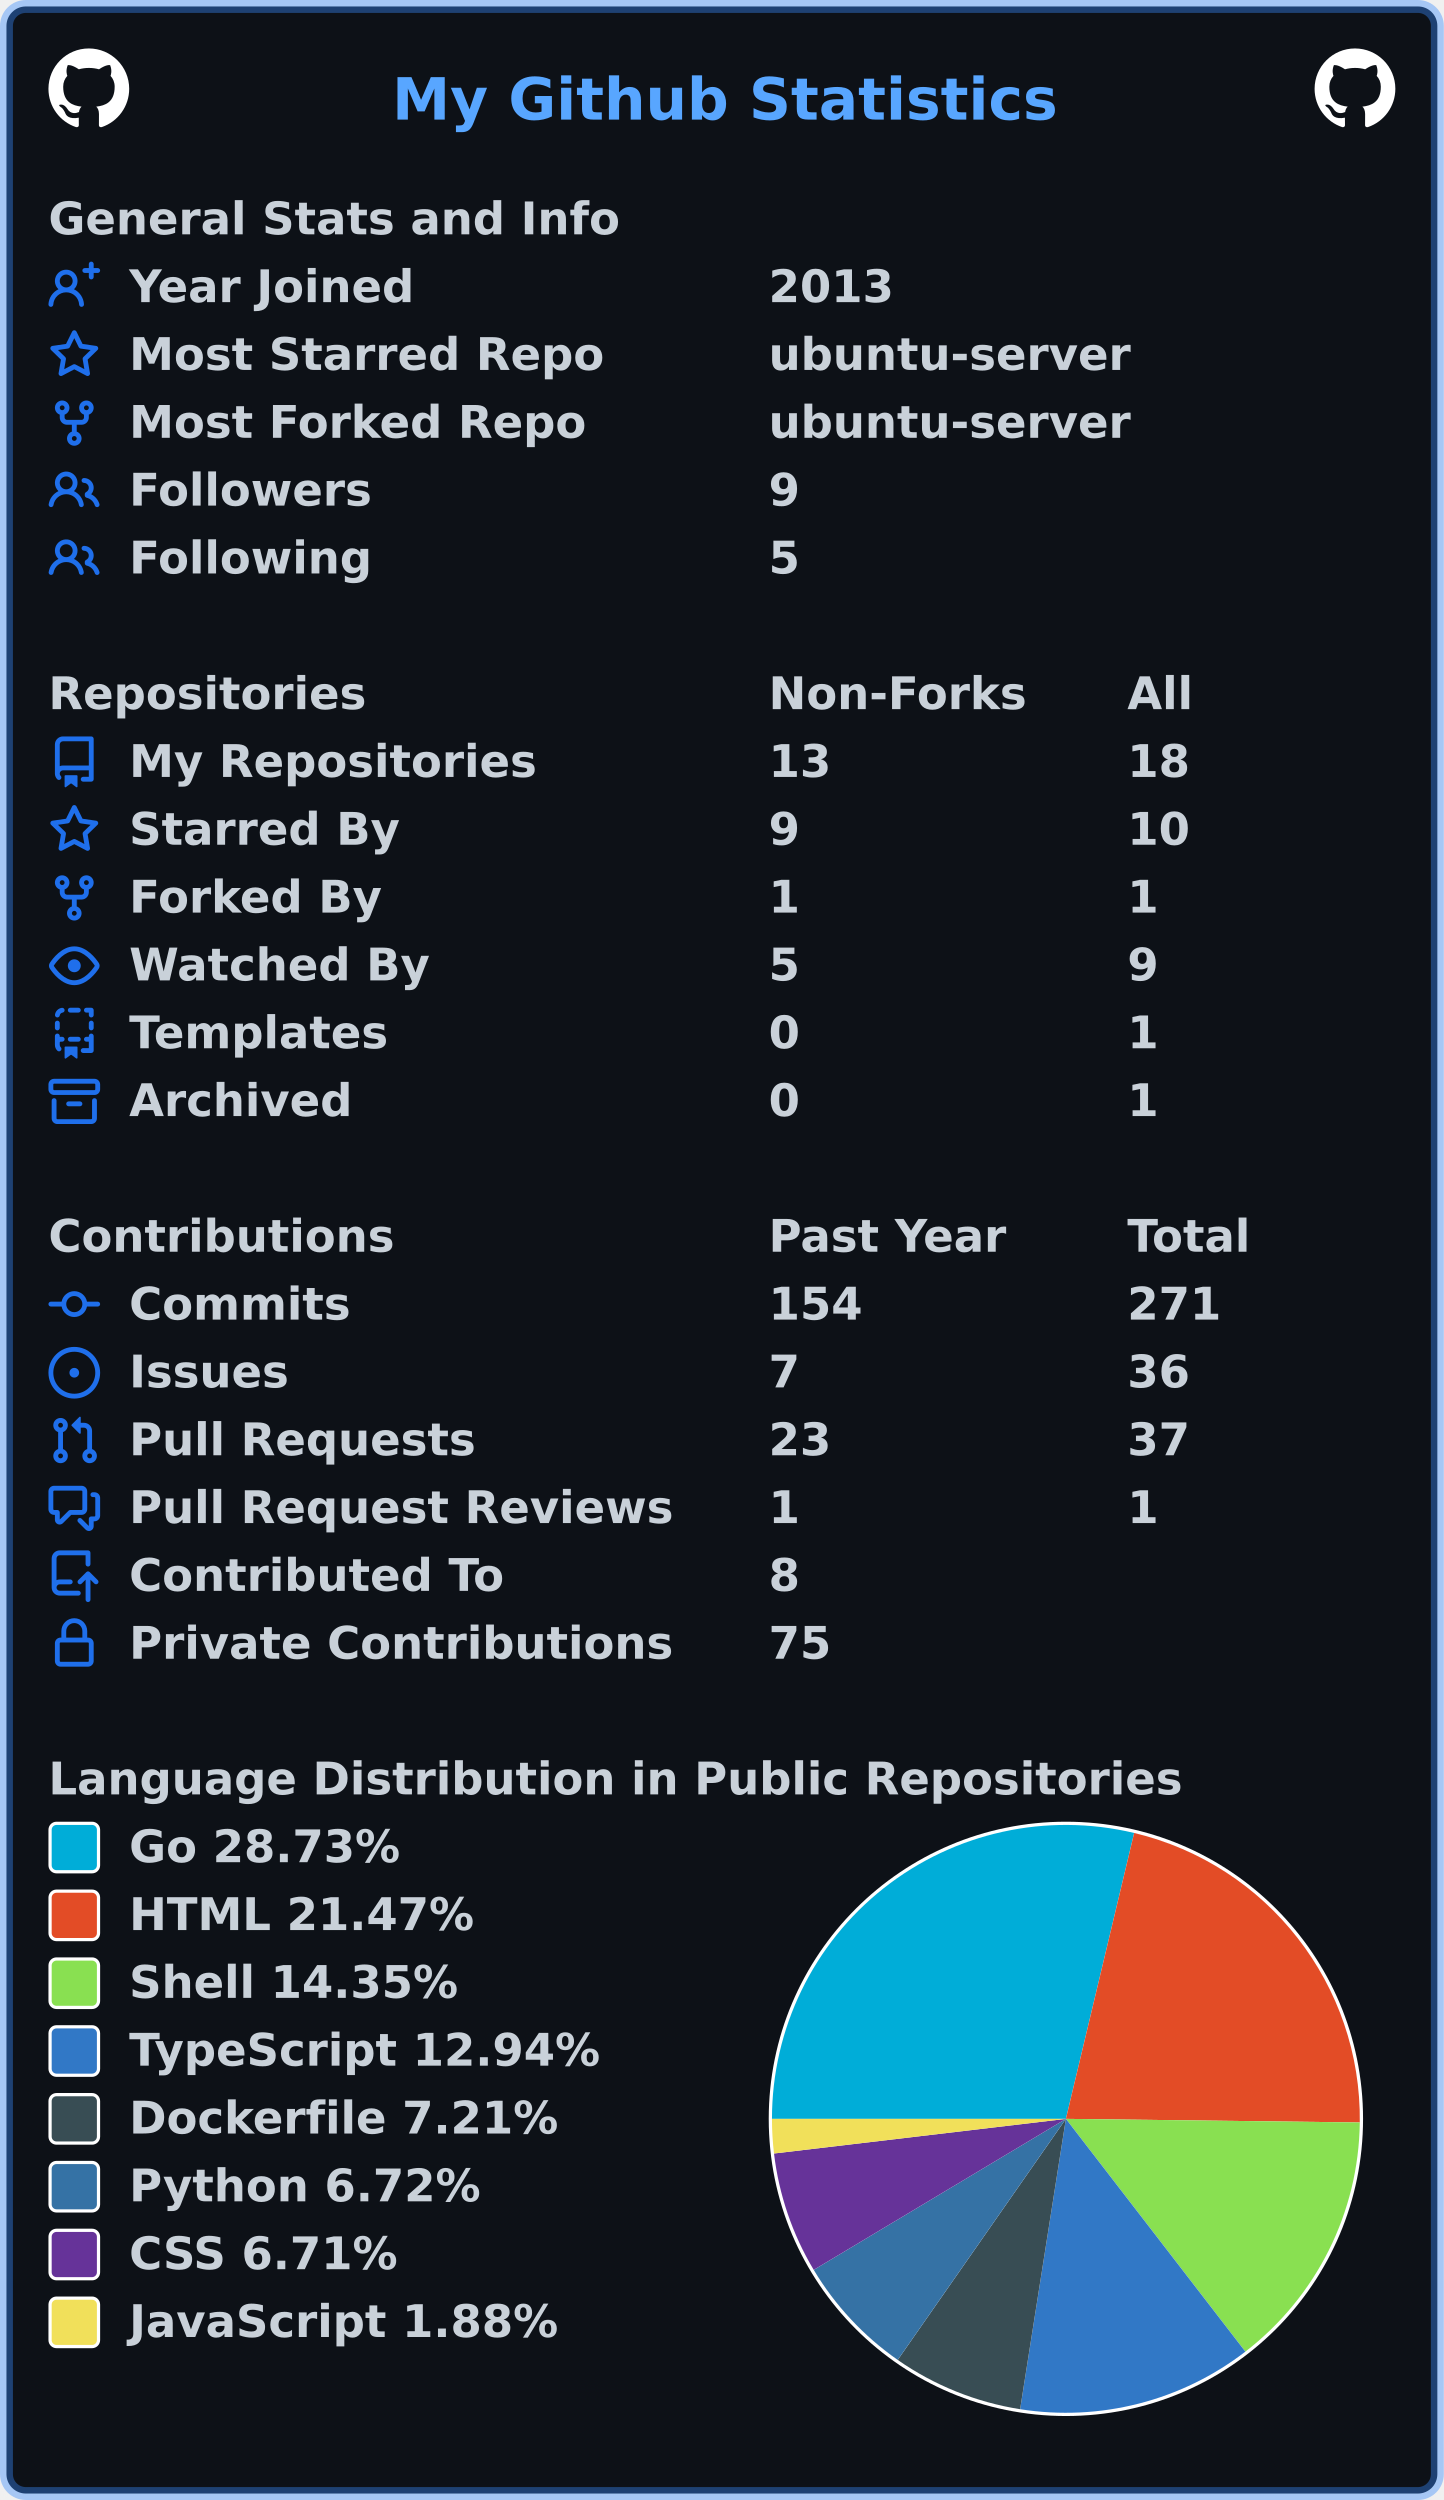
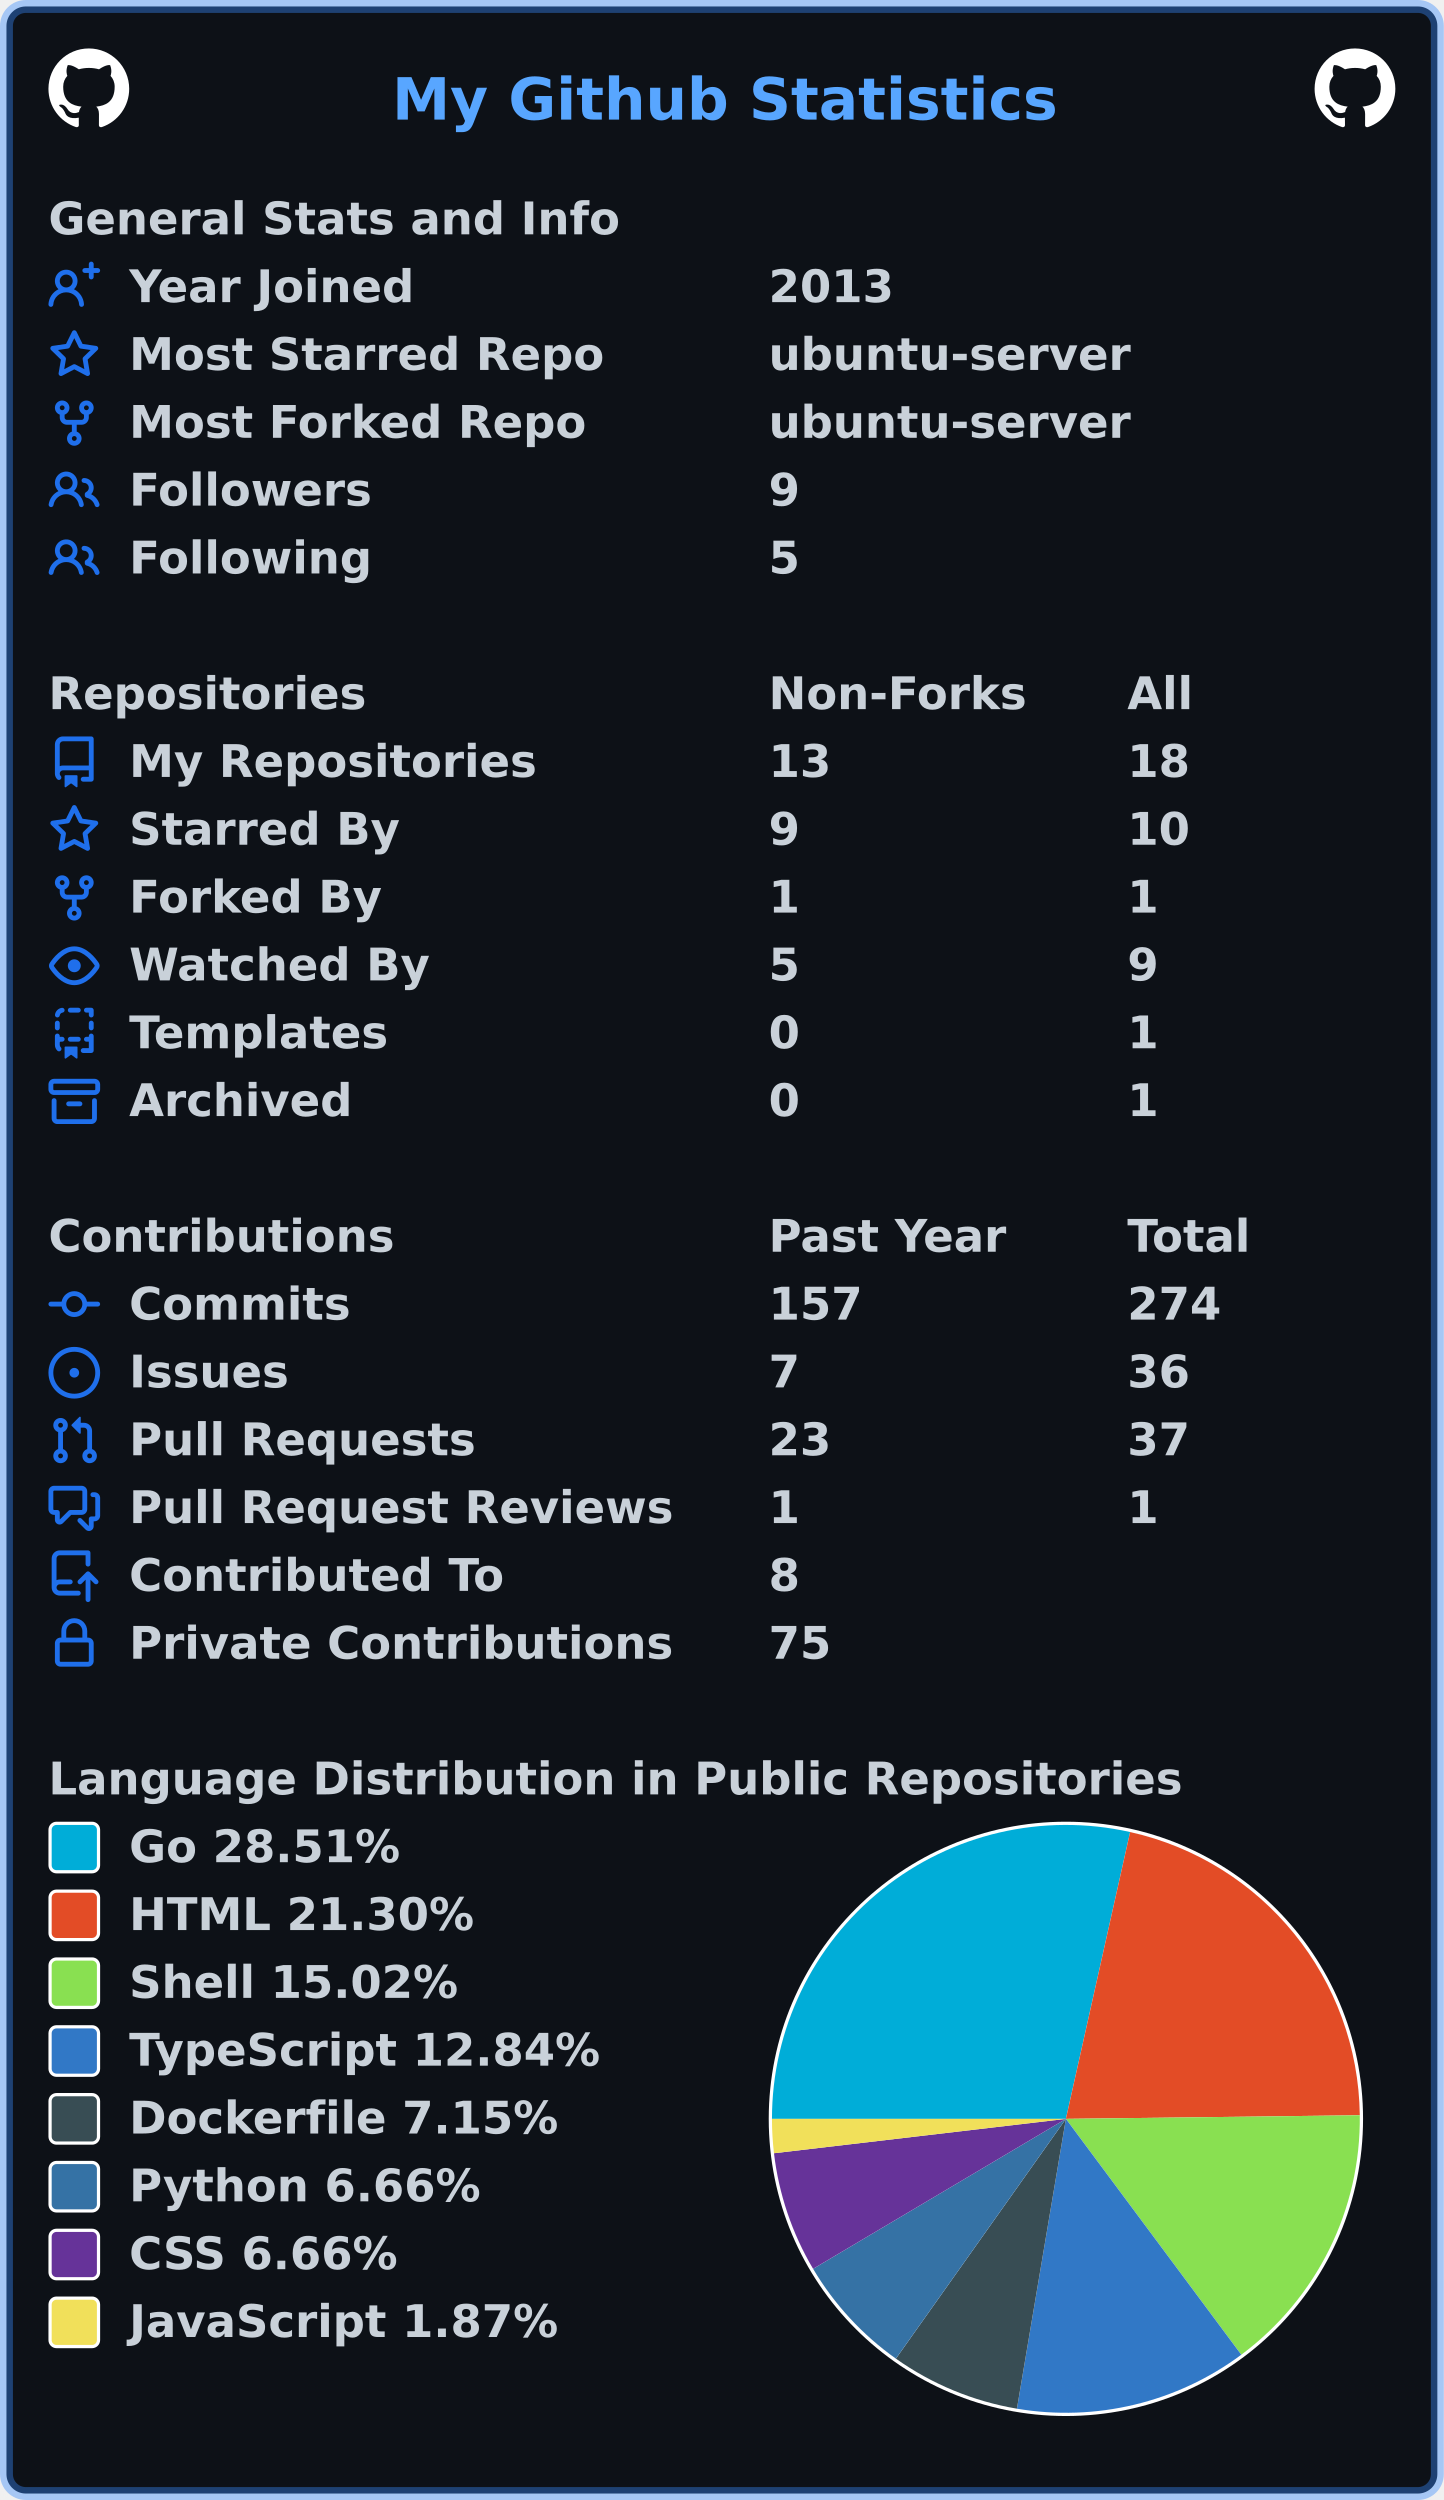
<svg xmlns="http://www.w3.org/2000/svg" width="447" height="774" viewBox="0 0 447 774" lang="en" xml:lang="en">
  <rect x="2" y="2" stroke-width="4" rx="6" width="443" height="770" stroke="rgba(56,139,253,0.4)" fill="#0d1117" />
  <g font-weight="600" font-size="110pt" font-family="Verdana,Geneva,DejaVu Sans,sans-serif" text-rendering="geometricPrecision">
    <text x="987" y="301" lengthAdjust="spacingAndGlyphs" textLength="1652" transform="scale(0.123)" fill="#58a6ff">My Github Statistics</text>
    <svg x="15" y="15" width="25" height="25" viewBox="0 0 16 16">
      <path fill="#ffffff" fill-rule="evenodd" d="M8 0C3.58 0 0 3.58 0 8c0 3.54 2.29 6.53 5.47 7.59.4.07.55-.17.55-.38 0-.19-.01-.82-.01-1.49-2.01.37-2.53-.49-2.69-.94-.09-.23-.48-.94-.82-1.13-.28-.15-.68-.52-.01-.53.63-.01 1.08.58 1.23.82.72 1.21 1.87.87 2.33.66.07-.52.28-.87.51-1.07-1.78-.2-3.64-.89-3.64-3.95 0-.87.31-1.59.82-2.15-.08-.2-.36-1.02.08-2.12 0 0 .67-.21 2.2.82.64-.18 1.32-.27 2-.27.68 0 1.36.09 2 .27 1.53-1.04 2.2-.82 2.2-.82.44 1.1.16 1.92.08 2.12.51.56.82 1.27.82 2.15 0 3.07-1.87 3.75-3.65 3.95.29.25.54.73.54 1.48 0 1.07-.01 1.93-.01 2.2 0 .21.15.46.55.38A8.013 8.013 0 0016 8c0-4.42-3.58-8-8-8z" />
    </svg>
    <svg x="407" y="15" width="25" height="25" viewBox="0 0 16 16">
      <path fill="#ffffff" fill-rule="evenodd" d="M8 0C3.58 0 0 3.58 0 8c0 3.54 2.29 6.53 5.47 7.59.4.07.55-.17.55-.38 0-.19-.01-.82-.01-1.49-2.01.37-2.53-.49-2.69-.94-.09-.23-.48-.94-.82-1.13-.28-.15-.68-.52-.01-.53.63-.01 1.08.58 1.23.82.72 1.21 1.87.87 2.33.66.07-.52.28-.87.51-1.07-1.78-.2-3.64-.89-3.64-3.95 0-.87.31-1.59.82-2.15-.08-.2-.36-1.02.08-2.12 0 0 .67-.21 2.2.82.64-.18 1.32-.27 2-.27.68 0 1.36.09 2 .27 1.53-1.04 2.2-.82 2.2-.82.44 1.1.16 1.92.08 2.12.51.56.82 1.27.82 2.15 0 3.07-1.87 3.75-3.65 3.95.29.25.54.73.54 1.48 0 1.07-.01 1.93-.01 2.2 0 .21.15.46.55.38A8.013 8.013 0 0016 8c0-4.42-3.58-8-8-8z" />
    </svg>
    <g transform="translate(0, 60)" fill="#c9d1d9">
      <g transform="translate(15, 0)">
        <g transform="scale(0.095)">
          <text x="0" y="132" textLength="1851" lengthAdjust="spacingAndGlyphs">General Stats and Info</text>
        </g>
      </g>
      <g transform="translate(15, 21)">
        <path fill="#1f6feb" fill-rule="evenodd" d="M13.25 0a.75.75 0 01.75.75V2h1.25a.75.75 0 010 1.5H14v1.25a.75.75 0 01-1.5 0V3.5h-1.25a.75.75 0 010-1.5h1.25V.75a.75.75 0 01.75-.75zM5.5 4a2 2 0 100 4 2 2 0 000-4zm2.4 4.548a3.5 3.5 0 10-4.799 0 5.527 5.527 0 00-3.1 4.66.75.75 0 101.498.085A4.01 4.01 0 015.5 9.5a4.01 4.01 0 014.001 3.793.75.75 0 101.498-.086 5.527 5.527 0 00-3.1-4.659z" />
        <g transform="scale(0.095)">
          <text lengthAdjust="spacingAndGlyphs" textLength="932" x="263" y="132">Year Joined</text>
          <text lengthAdjust="spacingAndGlyphs" textLength="420" x="2347" y="132">2013</text>
        </g>
      </g>
      <g transform="translate(15, 42)">
        <path fill="#1f6feb" fill-rule="evenodd" d="M8 .25a.75.75 0 01.673.418l1.882 3.815 4.21.612a.75.75 0 01.416 1.279l-3.046 2.97.719 4.192a.75.75 0 01-1.088.791L8 12.347l-3.766 1.98a.75.75 0 01-1.088-.79l.72-4.194L.818 6.374a.75.75 0 01.416-1.28l4.21-.611L7.327.668A.75.75 0 018 .25zm0 2.445L6.615 5.5a.75.75 0 01-.564.41l-3.097.45 2.24 2.184a.75.75 0 01.216.664l-.528 3.084 2.769-1.456a.75.75 0 01.698 0l2.77 1.456-.53-3.084a.75.75 0 01.216-.664l2.24-2.183-3.096-.45a.75.75 0 01-.564-.41L8 2.694v.001z" />
        <g transform="scale(0.095)">
          <text lengthAdjust="spacingAndGlyphs" textLength="1532" x="263" y="132">Most Starred Repo</text>
          <text lengthAdjust="spacingAndGlyphs" textLength="1173" x="2347" y="132">ubuntu-server</text>
        </g>
      </g>
      <g transform="translate(15, 63)">
        <path fill="#1f6feb" fill-rule="evenodd" d="M5 3.25a.75.75 0 11-1.5 0 .75.75 0 011.5 0zm0 2.122a2.25 2.25 0 10-1.5 0v.878A2.25 2.25 0 005.75 8.5h1.5v2.128a2.251 2.251 0 101.5 0V8.5h1.5a2.25 2.25 0 002.25-2.25v-.878a2.25 2.25 0 10-1.5 0v.878a.75.75 0 01-.75.75h-4.5A.75.75 0 015 6.25v-.878zm3.75 7.378a.75.75 0 11-1.5 0 .75.75 0 011.5 0zm3-8.75a.75.75 0 100-1.5.75.75 0 000 1.5z" />
        <g transform="scale(0.095)">
          <text lengthAdjust="spacingAndGlyphs" textLength="1485" x="263" y="132">Most Forked Repo</text>
          <text lengthAdjust="spacingAndGlyphs" textLength="1173" x="2347" y="132">ubuntu-server</text>
        </g>
      </g>
      <g transform="translate(15, 84)">
        <path fill="#1f6feb" fill-rule="evenodd" d="M5.5 3.5a2 2 0 100 4 2 2 0 000-4zM2 5.5a3.5 3.5 0 115.898 2.549 5.507 5.507 0 013.034 4.084.75.75 0 11-1.482.235 4.001 4.001 0 00-7.9 0 .75.75 0 01-1.482-.236A5.507 5.507 0 013.102 8.05 3.49 3.49 0 012 5.5zM11 4a.75.75 0 100 1.5 1.5 1.5 0 01.666 2.844.75.75 0 00-.416.672v.352a.75.75 0 00.574.73c1.2.289 2.162 1.2 2.522 2.372a.75.75 0 101.434-.44 5.01 5.01 0 00-2.56-3.012A3 3 0 0011 4z" />
        <g transform="scale(0.095)">
          <text lengthAdjust="spacingAndGlyphs" textLength="778" x="263" y="132">Followers</text>
          <text lengthAdjust="spacingAndGlyphs" textLength="105" x="2347" y="132">9</text>
        </g>
      </g>
      <g transform="translate(15, 105)">
        <path fill="#1f6feb" fill-rule="evenodd" d="M5.5 3.5a2 2 0 100 4 2 2 0 000-4zM2 5.5a3.5 3.5 0 115.898 2.549 5.507 5.507 0 013.034 4.084.75.75 0 11-1.482.235 4.001 4.001 0 00-7.9 0 .75.75 0 01-1.482-.236A5.507 5.507 0 013.102 8.05 3.49 3.49 0 012 5.5zM11 4a.75.75 0 100 1.5 1.5 1.5 0 01.666 2.844.75.75 0 00-.416.672v.352a.75.75 0 00.574.73c1.2.289 2.162 1.2 2.522 2.372a.75.75 0 101.434-.44 5.01 5.01 0 00-2.56-3.012A3 3 0 0011 4z" />
        <g transform="scale(0.095)">
          <text lengthAdjust="spacingAndGlyphs" textLength="780" x="263" y="132">Following</text>
          <text lengthAdjust="spacingAndGlyphs" textLength="105" x="2347" y="132">5</text>
        </g>
      </g>
    </g>
    <g transform="translate(0, 207)" fill="#c9d1d9">
      <g transform="translate(15, 0)">
        <g transform="scale(0.095)">
          <text x="0" y="132" textLength="1020" lengthAdjust="spacingAndGlyphs">Repositories</text>
          <text x="2347" y="132" textLength="832" lengthAdjust="spacingAndGlyphs">Non-Forks</text>
          <text x="3516" y="132" textLength="206" lengthAdjust="spacingAndGlyphs">All</text>
        </g>
      </g>
      <g transform="translate(15, 21)">
        <path fill="#1f6feb" fill-rule="evenodd" d="M2 2.5A2.5 2.5 0 014.5 0h8.75a.75.75 0 01.75.75v12.5a.75.75 0 01-.75.75h-2.5a.75.75 0 110-1.5h1.75v-2h-8a1 1 0 00-.714 1.7.75.75 0 01-1.072 1.05A2.495 2.495 0 012 11.5v-9zm10.5-1V9h-8c-.356 0-.694.074-1 .208V2.5a1 1 0 011-1h8zM5 12.25v3.25a.25.25 0 00.4.2l1.45-1.087a.25.25 0 01.3 0L8.6 15.7a.25.25 0 00.4-.2v-3.25a.25.25 0 00-.25-.25h-3.5a.25.25 0 00-.25.25z" />
        <g transform="scale(0.095)">
          <text lengthAdjust="spacingAndGlyphs" textLength="1312" x="263" y="132">My Repositories</text>
          <text lengthAdjust="spacingAndGlyphs" textLength="210" x="2347" y="132">13</text>
          <text lengthAdjust="spacingAndGlyphs" textLength="210" x="3516" y="132">18</text>
        </g>
      </g>
      <g transform="translate(15, 42)">
        <path fill="#1f6feb" fill-rule="evenodd" d="M8 .25a.75.75 0 01.673.418l1.882 3.815 4.21.612a.75.75 0 01.416 1.279l-3.046 2.97.719 4.192a.75.75 0 01-1.088.791L8 12.347l-3.766 1.98a.75.75 0 01-1.088-.79l.72-4.194L.818 6.374a.75.75 0 01.416-1.28l4.21-.611L7.327.668A.75.75 0 018 .25zm0 2.445L6.615 5.5a.75.75 0 01-.564.41l-3.097.45 2.24 2.184a.75.75 0 01.216.664l-.528 3.084 2.769-1.456a.75.75 0 01.698 0l2.77 1.456-.53-3.084a.75.75 0 01.216-.664l2.24-2.183-3.096-.45a.75.75 0 01-.564-.41L8 2.694v.001z" />
        <g transform="scale(0.095)">
          <text lengthAdjust="spacingAndGlyphs" textLength="874" x="263" y="132">Starred By</text>
          <text lengthAdjust="spacingAndGlyphs" textLength="105" x="2347" y="132">9</text>
          <text lengthAdjust="spacingAndGlyphs" textLength="210" x="3516" y="132">10</text>
        </g>
      </g>
      <g transform="translate(15, 63)">
        <path fill="#1f6feb" fill-rule="evenodd" d="M5 3.25a.75.75 0 11-1.5 0 .75.75 0 011.5 0zm0 2.122a2.25 2.25 0 10-1.5 0v.878A2.25 2.25 0 005.75 8.5h1.5v2.128a2.251 2.251 0 101.5 0V8.5h1.5a2.25 2.25 0 002.25-2.25v-.878a2.25 2.25 0 10-1.5 0v.878a.75.75 0 01-.75.75h-4.5A.75.75 0 015 6.25v-.878zm3.75 7.378a.75.75 0 11-1.5 0 .75.75 0 011.5 0zm3-8.75a.75.75 0 100-1.5.75.75 0 000 1.5z" />
        <g transform="scale(0.095)">
          <text lengthAdjust="spacingAndGlyphs" textLength="828" x="263" y="132">Forked By</text>
          <text lengthAdjust="spacingAndGlyphs" textLength="105" x="2347" y="132">1</text>
          <text lengthAdjust="spacingAndGlyphs" textLength="105" x="3516" y="132">1</text>
        </g>
      </g>
      <g transform="translate(15, 84)">
        <path fill="#1f6feb" fill-rule="evenodd" d="M1.679 7.932c.412-.621 1.242-1.75 2.366-2.717C5.175 4.242 6.527 3.5 8 3.5c1.473 0 2.824.742 3.955 1.715 1.124.967 1.954 2.096 2.366 2.717a.119.119 0 010 .136c-.412.621-1.242 1.75-2.366 2.717C10.825 11.758 9.473 12.5 8 12.5c-1.473 0-2.824-.742-3.955-1.715C2.92 9.818 2.09 8.69 1.679 8.068a.119.119 0 010-.136zM8 2c-1.981 0-3.67.992-4.933 2.078C1.797 5.169.88 6.423.43 7.1a1.619 1.619 0 000 1.798c.45.678 1.367 1.932 2.637 3.024C4.329 13.008 6.019 14 8 14c1.981 0 3.67-.992 4.933-2.078 1.27-1.091 2.187-2.345 2.637-3.023a1.619 1.619 0 000-1.798c-.45-.678-1.367-1.932-2.637-3.023C11.671 2.992 9.981 2 8 2zm0 8a2 2 0 100-4 2 2 0 000 4z" />
        <g transform="scale(0.095)">
          <text lengthAdjust="spacingAndGlyphs" textLength="993" x="263" y="132">Watched By</text>
          <text lengthAdjust="spacingAndGlyphs" textLength="105" x="2347" y="132">5</text>
          <text lengthAdjust="spacingAndGlyphs" textLength="105" x="3516" y="132">9</text>
        </g>
      </g>
      <g transform="translate(15, 105)">
        <path fill="#1f6feb" fill-rule="evenodd" d="M6 .75A.75.75 0 016.75 0h2.5a.75.75 0 010 1.5h-2.5A.75.75 0 016 .75zm5 0a.75.75 0 01.75-.75h1.5a.75.75 0 01.75.75v1.5a.75.75 0 01-1.5 0V1.5h-.75A.75.75 0 0111 .75zM4.992.662a.75.75 0 01-.636.848c-.436.063-.783.41-.846.846a.75.75 0 01-1.485-.212A2.501 2.501 0 014.144.025a.75.75 0 01.848.637zM2.75 4a.75.75 0 01.75.75v1.5a.75.75 0 01-1.5 0v-1.5A.75.75 0 012.75 4zm10.5 0a.75.75 0 01.75.75v1.5a.75.75 0 01-1.5 0v-1.5a.75.75 0 01.75-.75zM2.75 8a.75.75 0 01.75.75v.268A1.72 1.72 0 013.75 9h.5a.75.75 0 010 1.5h-.5a.25.25 0 00-.25.25v.75c0 .28.114.532.3.714a.75.75 0 01-1.05 1.072A2.495 2.495 0 012 11.5V8.75A.75.75 0 012.75 8zm10.5 0a.75.75 0 01.75.75v4.5a.75.75 0 01-.75.75h-2.5a.75.75 0 010-1.5h1.75v-2h-.75a.75.75 0 010-1.5h.75v-.25a.75.75 0 01.75-.75zM6 9.75A.75.75 0 016.75 9h2.5a.75.75 0 010 1.5h-2.5A.75.75 0 016 9.75zm-1 2.5v3.25a.25.25 0 00.4.2l1.45-1.087a.25.25 0 01.3 0L8.6 15.7a.25.25 0 00.4-.2v-3.25a.25.25 0 00-.25-.25h-3.5a.25.25 0 00-.25.25z" />
        <g transform="scale(0.095)">
          <text lengthAdjust="spacingAndGlyphs" textLength="868" x="263" y="132">Templates</text>
          <text lengthAdjust="spacingAndGlyphs" textLength="105" x="2347" y="132">0</text>
          <text lengthAdjust="spacingAndGlyphs" textLength="105" x="3516" y="132">1</text>
        </g>
      </g>
      <g transform="translate(15, 126)">
        <path fill="#1f6feb" fill-rule="evenodd" d="M1.75 2.5a.25.25 0 00-.25.25v1.5c0 .138.112.25.25.25h12.5a.25.25 0 00.25-.25v-1.5a.25.25 0 00-.25-.25H1.75zM0 2.75C0 1.784.784 1 1.75 1h12.5c.966 0 1.75.784 1.75 1.75v1.5A1.75 1.75 0 0114.25 6H1.75A1.75 1.75 0 010 4.25v-1.5zM1.75 7a.75.75 0 01.75.75v5.5c0 .138.112.25.25.25h10.5a.25.25 0 00.25-.25v-5.5a.75.75 0 111.5 0v5.5A1.75 1.75 0 0113.25 15H2.75A1.75 1.75 0 011 13.25v-5.5A.75.75 0 011.75 7zm4.5 1a.75.75 0 000 1.5h3.5a.75.75 0 100-1.5h-3.5z" />
        <g transform="scale(0.095)">
          <text lengthAdjust="spacingAndGlyphs" textLength="726" x="263" y="132">Archived</text>
          <text lengthAdjust="spacingAndGlyphs" textLength="105" x="2347" y="132">0</text>
          <text lengthAdjust="spacingAndGlyphs" textLength="105" x="3516" y="132">1</text>
        </g>
      </g>
    </g>
    <g transform="translate(0, 375)" fill="#c9d1d9">
      <g transform="translate(15, 0)">
        <g transform="scale(0.095)">
          <text x="0" y="132" textLength="1112" lengthAdjust="spacingAndGlyphs">Contributions</text>
          <text x="2347" y="132" textLength="774" lengthAdjust="spacingAndGlyphs">Past Year</text>
          <text x="3516" y="132" textLength="414" lengthAdjust="spacingAndGlyphs">Total</text>
        </g>
      </g>
      <g transform="translate(15, 21)">
        <path fill="#1f6feb" fill-rule="evenodd" d="M10.5 7.75a2.5 2.5 0 11-5 0 2.5 2.5 0 015 0zm1.43.75a4.002 4.002 0 01-7.86 0H.75a.75.75 0 110-1.5h3.32a4.001 4.001 0 017.86 0h3.32a.75.75 0 110 1.5h-3.32z" />
        <g transform="scale(0.095)">
          <text lengthAdjust="spacingAndGlyphs" textLength="734" x="263" y="132">Commits</text>
-           <text lengthAdjust="spacingAndGlyphs" textLength="315" x="2347" y="132">154</text>
-           <text lengthAdjust="spacingAndGlyphs" textLength="315" x="3516" y="132">271</text>
+           <text lengthAdjust="spacingAndGlyphs" textLength="315" x="2347" y="132">157</text>
+           <text lengthAdjust="spacingAndGlyphs" textLength="315" x="3516" y="132">274</text>
        </g>
      </g>
      <g transform="translate(15, 42)">
        <path fill="#1f6feb" d="M8 9.5a1.5 1.5 0 100-3 1.5 1.5 0 000 3z" />
        <path fill="#1f6feb" fill-rule="evenodd" d="M8 0a8 8 0 100 16A8 8 0 008 0zM1.5 8a6.5 6.5 0 1113 0 6.5 6.5 0 01-13 0z" />
        <g transform="scale(0.095)">
          <text lengthAdjust="spacingAndGlyphs" textLength="512" x="263" y="132">Issues</text>
          <text lengthAdjust="spacingAndGlyphs" textLength="105" x="2347" y="132">7</text>
          <text lengthAdjust="spacingAndGlyphs" textLength="210" x="3516" y="132">36</text>
        </g>
      </g>
      <g transform="translate(15, 63)">
        <path fill="#1f6feb" fill-rule="evenodd" d="M7.177 3.073L9.573.677A.25.25 0 0110 .854v4.792a.25.25 0 01-.427.177L7.177 3.427a.25.25 0 010-.354zM3.75 2.5a.75.75 0 100 1.5.75.75 0 000-1.5zm-2.25.75a2.25 2.25 0 113 2.122v5.256a2.251 2.251 0 11-1.5 0V5.372A2.25 2.25 0 011.5 3.25zM11 2.5h-1V4h1a1 1 0 011 1v5.628a2.251 2.251 0 101.5 0V5A2.5 2.5 0 0011 2.5zm1 10.25a.75.75 0 111.5 0 .75.75 0 01-1.5 0zM3.75 12a.75.75 0 100 1.5.75.75 0 000-1.5z" />
        <g transform="scale(0.095)">
          <text lengthAdjust="spacingAndGlyphs" textLength="1113" x="263" y="132">Pull Requests</text>
          <text lengthAdjust="spacingAndGlyphs" textLength="210" x="2347" y="132">23</text>
          <text lengthAdjust="spacingAndGlyphs" textLength="210" x="3516" y="132">37</text>
        </g>
      </g>
      <g transform="translate(15, 84)">
        <path fill="#1f6feb" fill-rule="evenodd" d="M1.5 2.75a.25.25 0 01.25-.25h8.5a.25.25 0 01.25.25v5.5a.25.25 0 01-.25.25h-3.5a.75.75 0 00-.53.22L3.5 11.44V9.25a.75.75 0 00-.75-.75h-1a.25.25 0 01-.25-.25v-5.5zM1.75 1A1.75 1.75 0 000 2.75v5.5C0 9.216.784 10 1.75 10H2v1.543a1.457 1.457 0 002.487 1.03L7.061 10h3.189A1.75 1.75 0 0012 8.25v-5.5A1.75 1.75 0 0010.25 1h-8.5zM14.5 4.75a.25.25 0 00-.25-.25h-.5a.75.75 0 110-1.5h.5c.966 0 1.75.784 1.75 1.75v5.5A1.75 1.75 0 0114.25 12H14v1.543a1.457 1.457 0 01-2.487 1.03L9.22 12.28a.75.75 0 111.06-1.06l2.22 2.22v-2.19a.75.75 0 01.75-.75h1a.25.25 0 00.25-.25v-5.5z" />
        <g transform="scale(0.095)">
          <text lengthAdjust="spacingAndGlyphs" textLength="1762" x="263" y="132">Pull Request Reviews</text>
          <text lengthAdjust="spacingAndGlyphs" textLength="105" x="2347" y="132">1</text>
          <text lengthAdjust="spacingAndGlyphs" textLength="105" x="3516" y="132">1</text>
        </g>
      </g>
      <g transform="translate(15, 105)">
        <path fill="#1f6feb" fill-rule="evenodd" d="M1 2.5A2.5 2.5 0 013.5 0h8.75a.75.75 0 01.75.75v3.5a.75.75 0 01-1.5 0V1.5h-8a1 1 0 00-1 1v6.708A2.492 2.492 0 013.5 9h3.25a.75.75 0 010 1.5H3.5a1 1 0 100 2h5.75a.75.75 0 010 1.5H3.5A2.5 2.5 0 011 11.5v-9zm13.23 7.79a.75.75 0 001.06-1.06l-2.505-2.505a.75.75 0 00-1.06 0L9.22 9.229a.75.75 0 001.06 1.061l1.225-1.224v6.184a.75.75 0 001.5 0V9.066l1.224 1.224z" />
        <g transform="scale(0.095)">
          <text lengthAdjust="spacingAndGlyphs" textLength="1234" x="263" y="132">Contributed To</text>
          <text lengthAdjust="spacingAndGlyphs" textLength="105" x="2347" y="132">8</text>
        </g>
      </g>
      <g transform="translate(15, 126)">
        <path fill="#1f6feb" fill-rule="evenodd" d="M4 4v2h-.25A1.75 1.75 0 002 7.75v5.5c0 .966.784 1.75 1.75 1.75h8.5A1.75 1.75 0 0014 13.25v-5.5A1.75 1.75 0 0012.25 6H12V4a4 4 0 10-8 0zm6.5 2V4a2.5 2.5 0 00-5 0v2h5zM12 7.5h.25a.25.25 0 01.25.25v5.5a.25.25 0 01-.25.25h-8.5a.25.25 0 01-.25-.25v-5.5a.25.25 0 01.25-.25H12z" />
        <g transform="scale(0.095)">
          <text lengthAdjust="spacingAndGlyphs" textLength="1742" x="263" y="132">Private Contributions</text>
          <text lengthAdjust="spacingAndGlyphs" textLength="210" x="2347" y="132">75</text>
        </g>
      </g>
    </g>
    <g transform="translate(0, 543)" fill="#c9d1d9">
      <g transform="translate(15, 0)">
        <g transform="scale(0.095)">
          <text x="0" y="132" textLength="3652" lengthAdjust="spacingAndGlyphs">Language Distribution in Public Repositories</text>
        </g>
      </g>
      <g transform="translate(238, 21)">
        <circle cx="92" cy="92" r="92" fill="#ffffff" />
      </g>
      <g transform="translate(239, 22)">
-         <path fill-rule="evenodd" fill="#00ADD8" d="M 0.0,91 A 91 91 0 0 1 112.133 2.488 L 91,91 Z" />
-         <path fill-rule="evenodd" fill="#e34c26" d="M 112.133,2.488 A 91 91 0 0 1 181.993 92.125 L 91,91 Z" />
-         <path fill-rule="evenodd" fill="#89e051" d="M 181.993,92.125 A 91 91 0 0 1 146.565 163.066 L 91,91 Z" />
-         <path fill-rule="evenodd" fill="#3178c6" d="M 146.565,163.066 A 91 91 0 0 1 76.828 180.89 L 91,91 Z" />
-         <path fill-rule="evenodd" fill="#384d54" d="M 76.828,180.89 A 91 91 0 0 1 38.927 165.628 L 91,91 Z" />
-         <path fill-rule="evenodd" fill="#3572A5" d="M 38.927,165.628 A 91 91 0 0 1 12.928 137.752 L 91,91 Z" />
-         <path fill-rule="evenodd" fill="#663399" d="M 12.928,137.752 A 91 91 0 0 1 0.634 101.723 L 91,91 Z" />
-         <path fill-rule="evenodd" fill="#f1e05a" d="M 0.634,101.723 A 91 91 0 0 1 0.0 91 L 91,91 Z" />
+         <path fill-rule="evenodd" fill="#00ADD8" d="M 0.0,91 A 91 91 0 0 1 110.884 2.199 L 91,91 Z" />
+         <path fill-rule="evenodd" fill="#e34c26" d="M 110.884,2.199 A 91 91 0 0 1 181.993 89.885 L 91,91 Z" />
+         <path fill-rule="evenodd" fill="#89e051" d="M 181.993,89.885 A 91 91 0 0 1 145.303 164.022 L 91,91 Z" />
+         <path fill-rule="evenodd" fill="#3178c6" d="M 145.303,164.022 A 91 91 0 0 1 75.835 180.728 L 91,91 Z" />
+         <path fill-rule="evenodd" fill="#384d54" d="M 75.835,180.728 A 91 91 0 0 1 38.368 165.235 L 91,91 Z" />
+         <path fill-rule="evenodd" fill="#3572A5" d="M 38.368,165.235 A 91 91 0 0 1 12.732 137.423 L 91,91 Z" />
+         <path fill-rule="evenodd" fill="#663399" d="M 12.732,137.423 A 91 91 0 0 1 0.624 101.64 L 91,91 Z" />
+         <path fill-rule="evenodd" fill="#f1e05a" d="M 0.624,101.64 A 91 91 0 0 1 0.0 91 L 91,91 Z" />
      </g>
      <g transform="translate(15, 21)">
        <rect x="0.5" y="0.5" rx="2" width="15" height="15" fill="#00ADD8" stroke-width="1" stroke="#ffffff" />
-         <text transform="scale(0.095)" x="263" y="132" textLength="910" lengthAdjust="spacingAndGlyphs">Go 28.73%</text>
+         <text transform="scale(0.095)" x="263" y="132" textLength="910" lengthAdjust="spacingAndGlyphs">Go 28.51%</text>
      </g>
      <g transform="translate(15, 42)">
        <rect x="0.5" y="0.5" rx="2" width="15" height="15" fill="#e34c26" stroke-width="1" stroke="#ffffff" />
-         <text transform="scale(0.095)" x="263" y="132" textLength="1142" lengthAdjust="spacingAndGlyphs">HTML 21.47%</text>
+         <text transform="scale(0.095)" x="263" y="132" textLength="1142" lengthAdjust="spacingAndGlyphs">HTML 21.30%</text>
      </g>
      <g transform="translate(15, 63)">
        <rect x="0.5" y="0.5" rx="2" width="15" height="15" fill="#89e051" stroke-width="1" stroke="#ffffff" />
-         <text transform="scale(0.095)" x="263" y="132" textLength="1088" lengthAdjust="spacingAndGlyphs">Shell 14.35%</text>
+         <text transform="scale(0.095)" x="263" y="132" textLength="1088" lengthAdjust="spacingAndGlyphs">Shell 15.02%</text>
      </g>
      <g transform="translate(15, 84)">
        <rect x="0.5" y="0.5" rx="2" width="15" height="15" fill="#3178c6" stroke-width="1" stroke="#ffffff" />
-         <text transform="scale(0.095)" x="263" y="132" textLength="1568" lengthAdjust="spacingAndGlyphs">TypeScript 12.94%</text>
+         <text transform="scale(0.095)" x="263" y="132" textLength="1568" lengthAdjust="spacingAndGlyphs">TypeScript 12.84%</text>
      </g>
      <g transform="translate(15, 105)">
        <rect x="0.5" y="0.5" rx="2" width="15" height="15" fill="#384d54" stroke-width="1" stroke="#ffffff" />
-         <text transform="scale(0.095)" x="263" y="132" textLength="1414" lengthAdjust="spacingAndGlyphs">Dockerfile 7.21%</text>
+         <text transform="scale(0.095)" x="263" y="132" textLength="1414" lengthAdjust="spacingAndGlyphs">Dockerfile 7.15%</text>
      </g>
      <g transform="translate(15, 126)">
        <rect x="0.5" y="0.5" rx="2" width="15" height="15" fill="#3572A5" stroke-width="1" stroke="#ffffff" />
-         <text transform="scale(0.095)" x="263" y="132" textLength="1149" lengthAdjust="spacingAndGlyphs">Python 6.72%</text>
+         <text transform="scale(0.095)" x="263" y="132" textLength="1149" lengthAdjust="spacingAndGlyphs">Python 6.66%</text>
      </g>
      <g transform="translate(15, 147)">
        <rect x="0.5" y="0.5" rx="2" width="15" height="15" fill="#663399" stroke-width="1" stroke="#ffffff" />
-         <text transform="scale(0.095)" x="263" y="132" textLength="903" lengthAdjust="spacingAndGlyphs">CSS 6.71%</text>
+         <text transform="scale(0.095)" x="263" y="132" textLength="903" lengthAdjust="spacingAndGlyphs">CSS 6.66%</text>
      </g>
      <g transform="translate(15, 168)">
        <rect x="0.5" y="0.5" rx="2" width="15" height="15" fill="#f1e05a" stroke-width="1" stroke="#ffffff" />
-         <text transform="scale(0.095)" x="263" y="132" textLength="1412" lengthAdjust="spacingAndGlyphs">JavaScript 1.88%</text>
+         <text transform="scale(0.095)" x="263" y="132" textLength="1412" lengthAdjust="spacingAndGlyphs">JavaScript 1.87%</text>
      </g>
    </g>
  </g>
</svg>
